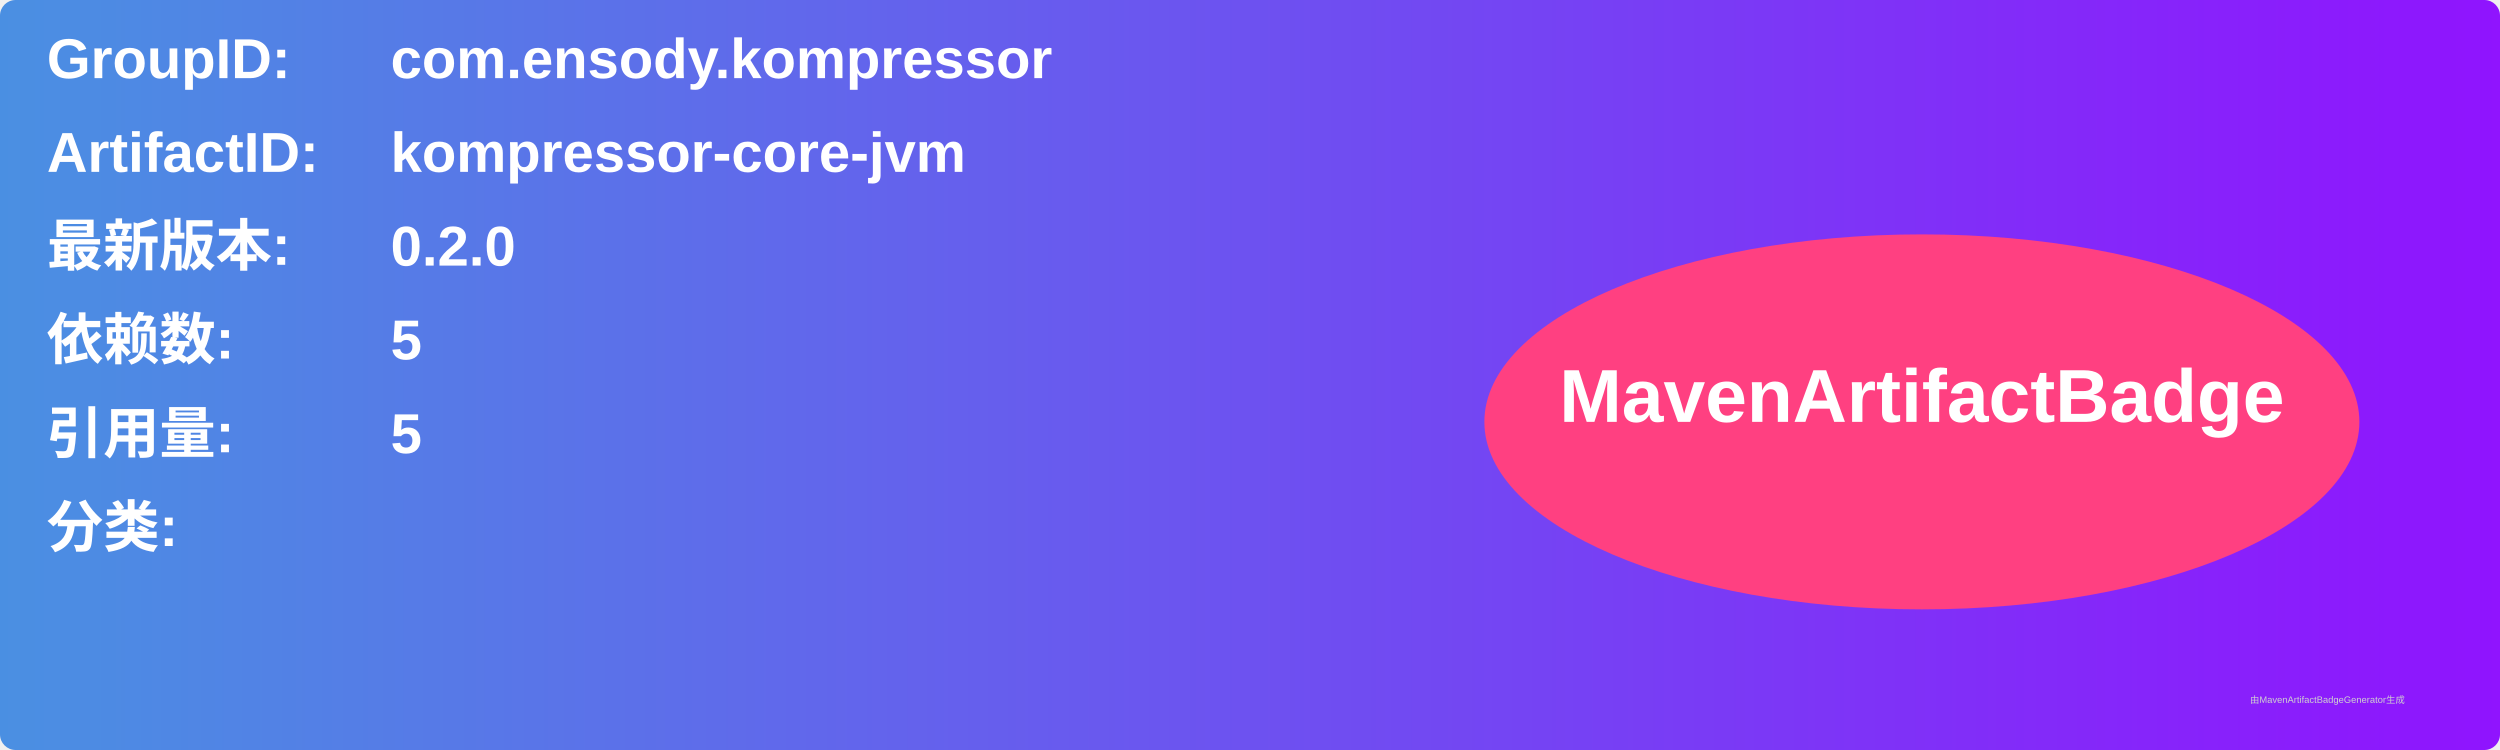
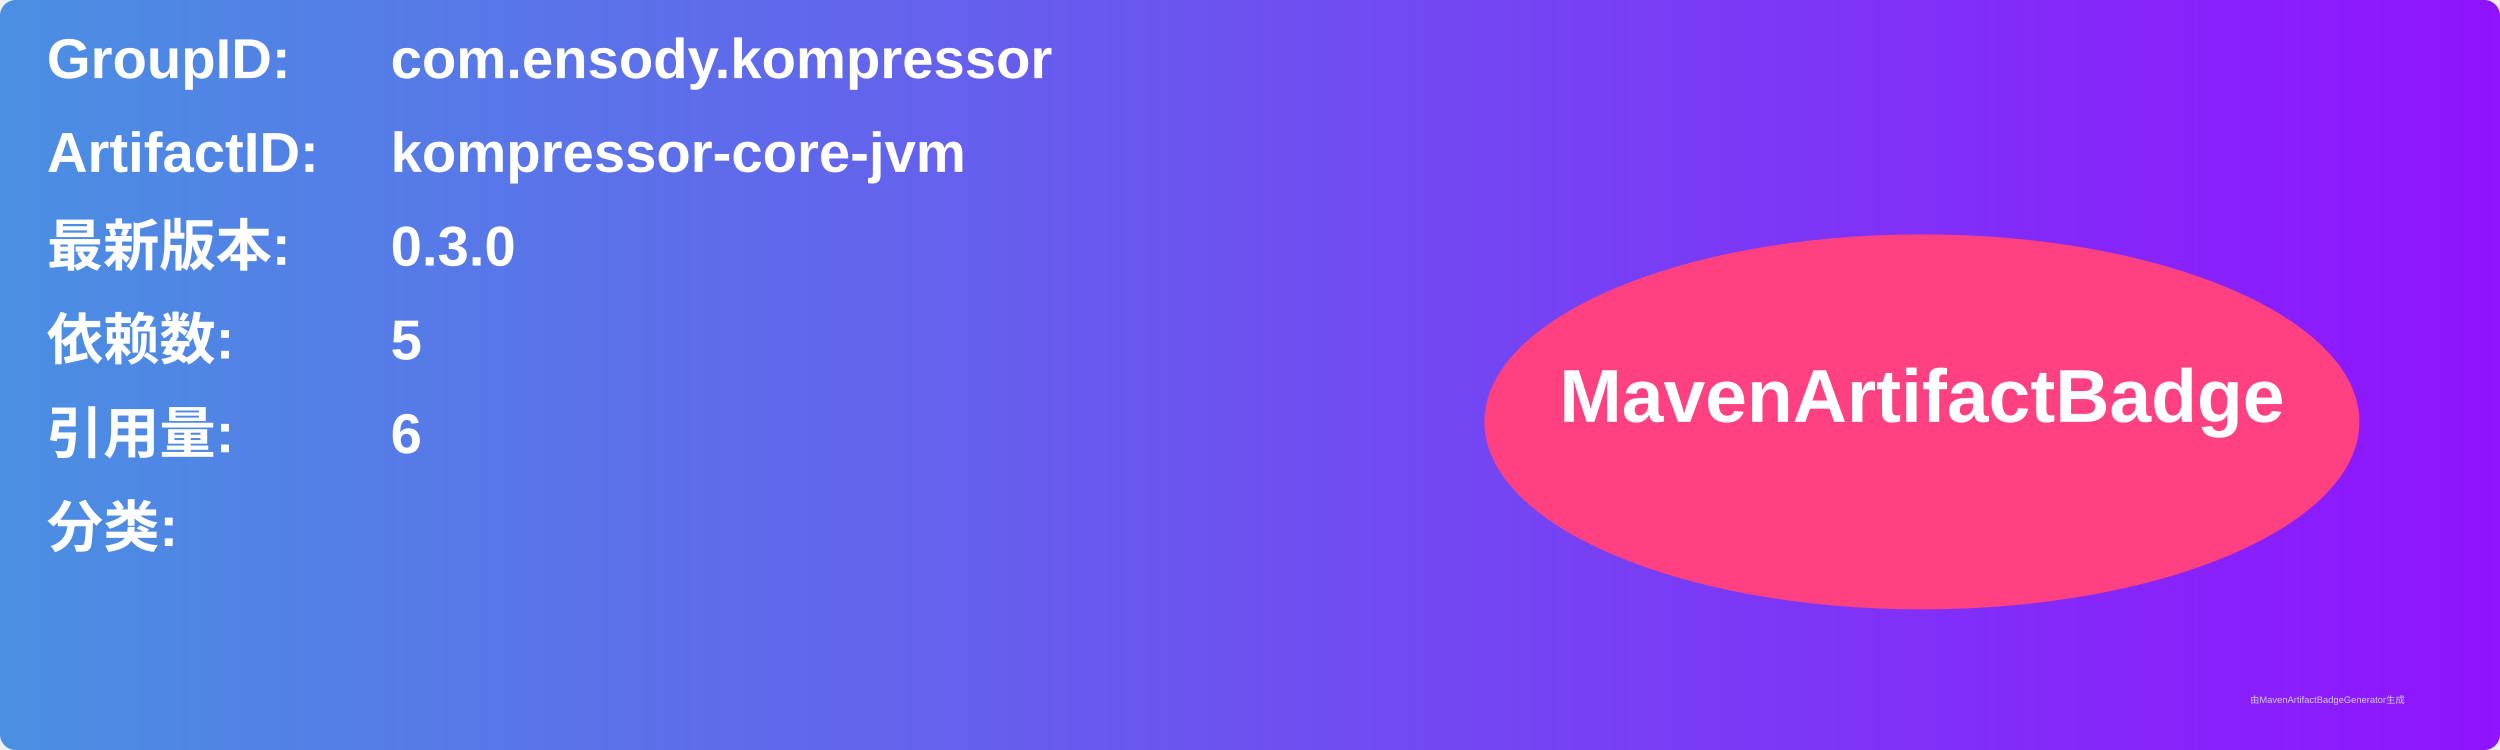
<svg xmlns="http://www.w3.org/2000/svg" width="800" height="240" viewBox="0 0 800 240">
  <linearGradient id="grad" x1="0%" y1="0%" x2="100%" y2="0%">
    <stop offset="0%" stop-color="#4a90e2" />
    <stop offset="100%" stop-color="#9013fe" />
  </linearGradient>
  <rect width="100%" height="100%" rx="5" ry="5" fill="url(#grad)" />
  <g transform="translate(15, 15)">
    <text x="0" y="10" font-family="Arial" font-size="18" fill="white" font-weight="bold" width="260">GroupID:</text>
    <text x="110" y="10" font-family="Arial" font-size="18" fill="white" font-weight="bold" width="460">com.ensody.kompressor</text>
    <text x="0" y="40" font-family="Arial" font-size="18" fill="white" font-weight="bold" width="260">ArtifactID:</text>
    <text x="110" y="40" font-family="Arial" font-size="18" fill="white" font-weight="bold" width="460">kompressor-core-jvm</text>
    <text x="0" y="70" font-family="Arial" font-size="18" fill="white" font-weight="bold">最新版本:</text>
    <text x="110" y="70" font-family="Arial" font-size="18" fill="white" font-weight="bold">
-       <tspan font-weight="bold">0.2.0</tspan>
+       <tspan font-weight="bold">0.3.0</tspan>
    </text>
    <text x="0" y="100" font-family="Arial" font-size="18" fill="white" font-weight="bold">依赖数: </text>
    <text x="110" y="100" font-family="Arial" font-size="18" fill="white">
      <tspan font-weight="bold">5</tspan>
    </text>
    <text x="0" y="130" font-family="Arial" font-size="18" fill="white" font-weight="bold">引用量: </text>
    <text x="110" y="130" font-family="Arial" font-size="18" fill="white">
-       <tspan font-weight="bold">5</tspan>
+       <tspan font-weight="bold">6</tspan>
    </text>
    <text x="0" y="160" font-family="Arial" font-size="18" fill="white" font-weight="bold">分类:</text>
    <text x="10" y="190" font-family="Arial" font-size="10" fill="white">
      <tspan font-weight="bold" />
    </text>
    <ellipse cx="600" cy="120" rx="140" ry="60" fill="#ff4081" />
    <text x="600" y="120" text-anchor="middle" font-family="Arial" font-size="24" fill="white" font-weight="bold">MavenArtifactBadge</text>
  </g>
  <text x="720" y="225" font-family="Arial" font-size="3" fill="#d0d0d0">由MavenArtifactBadgeGenerator生成</text>
</svg>
